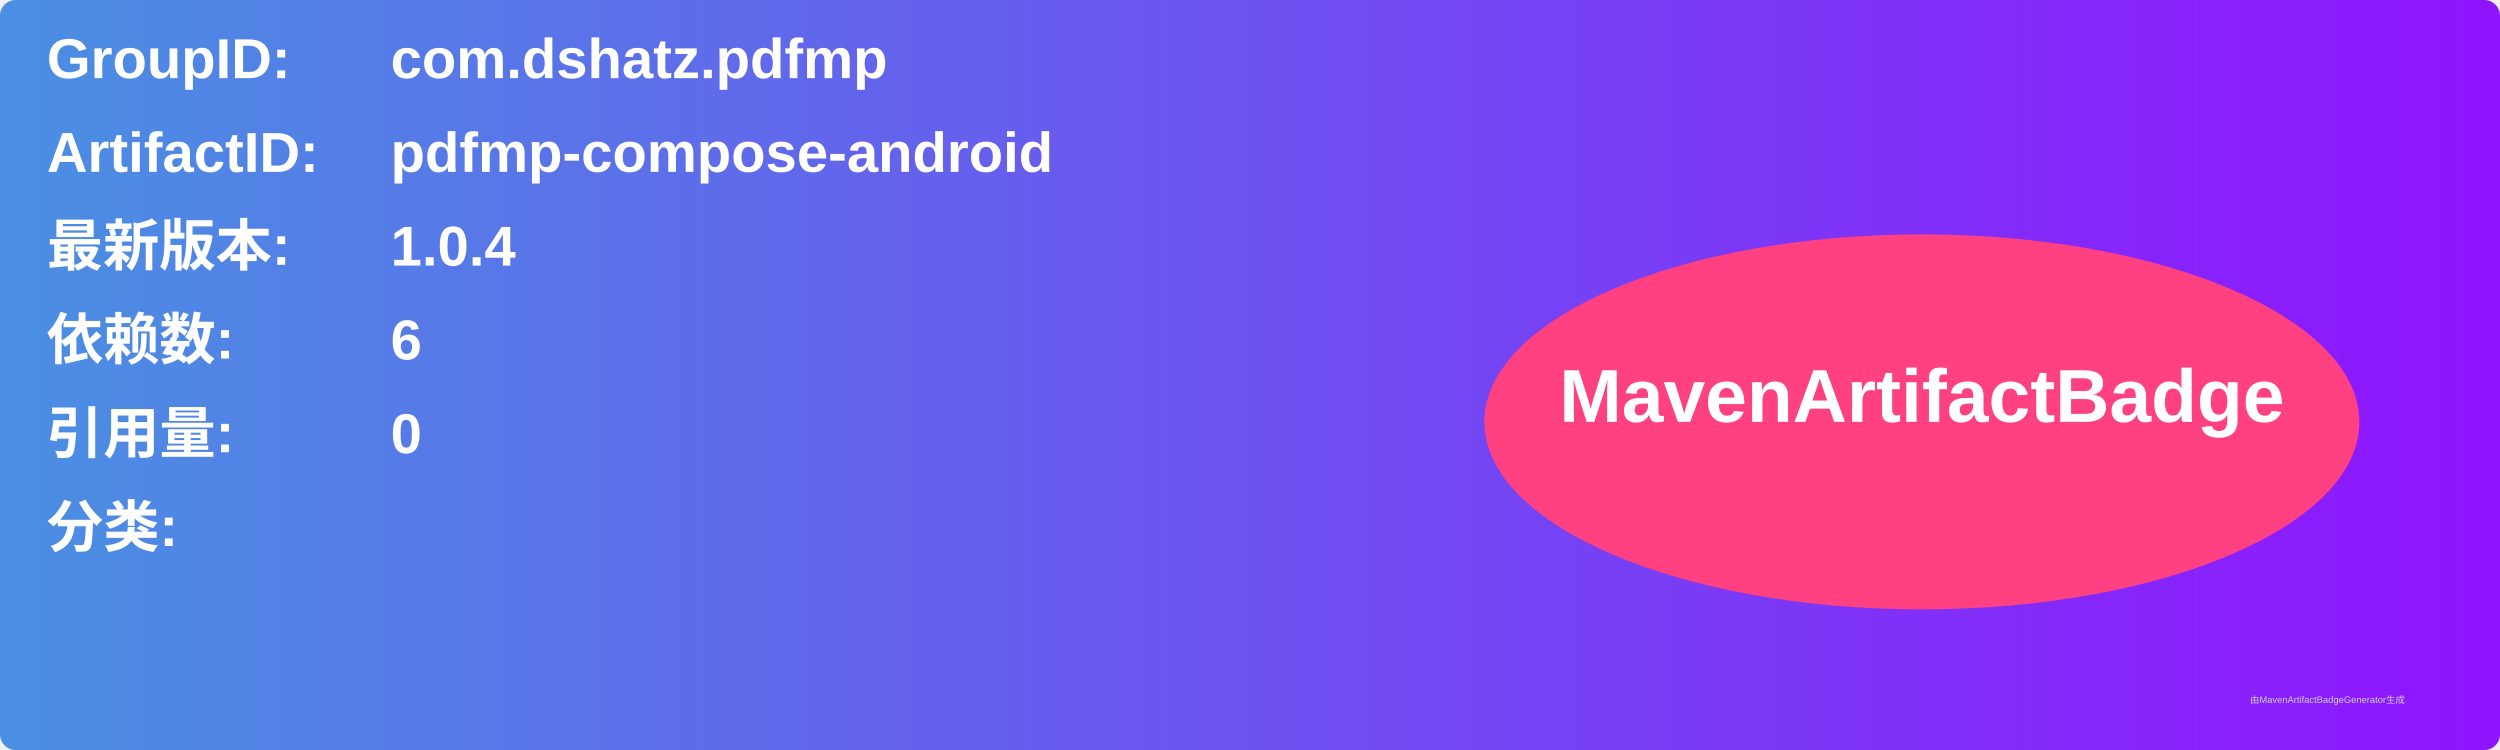
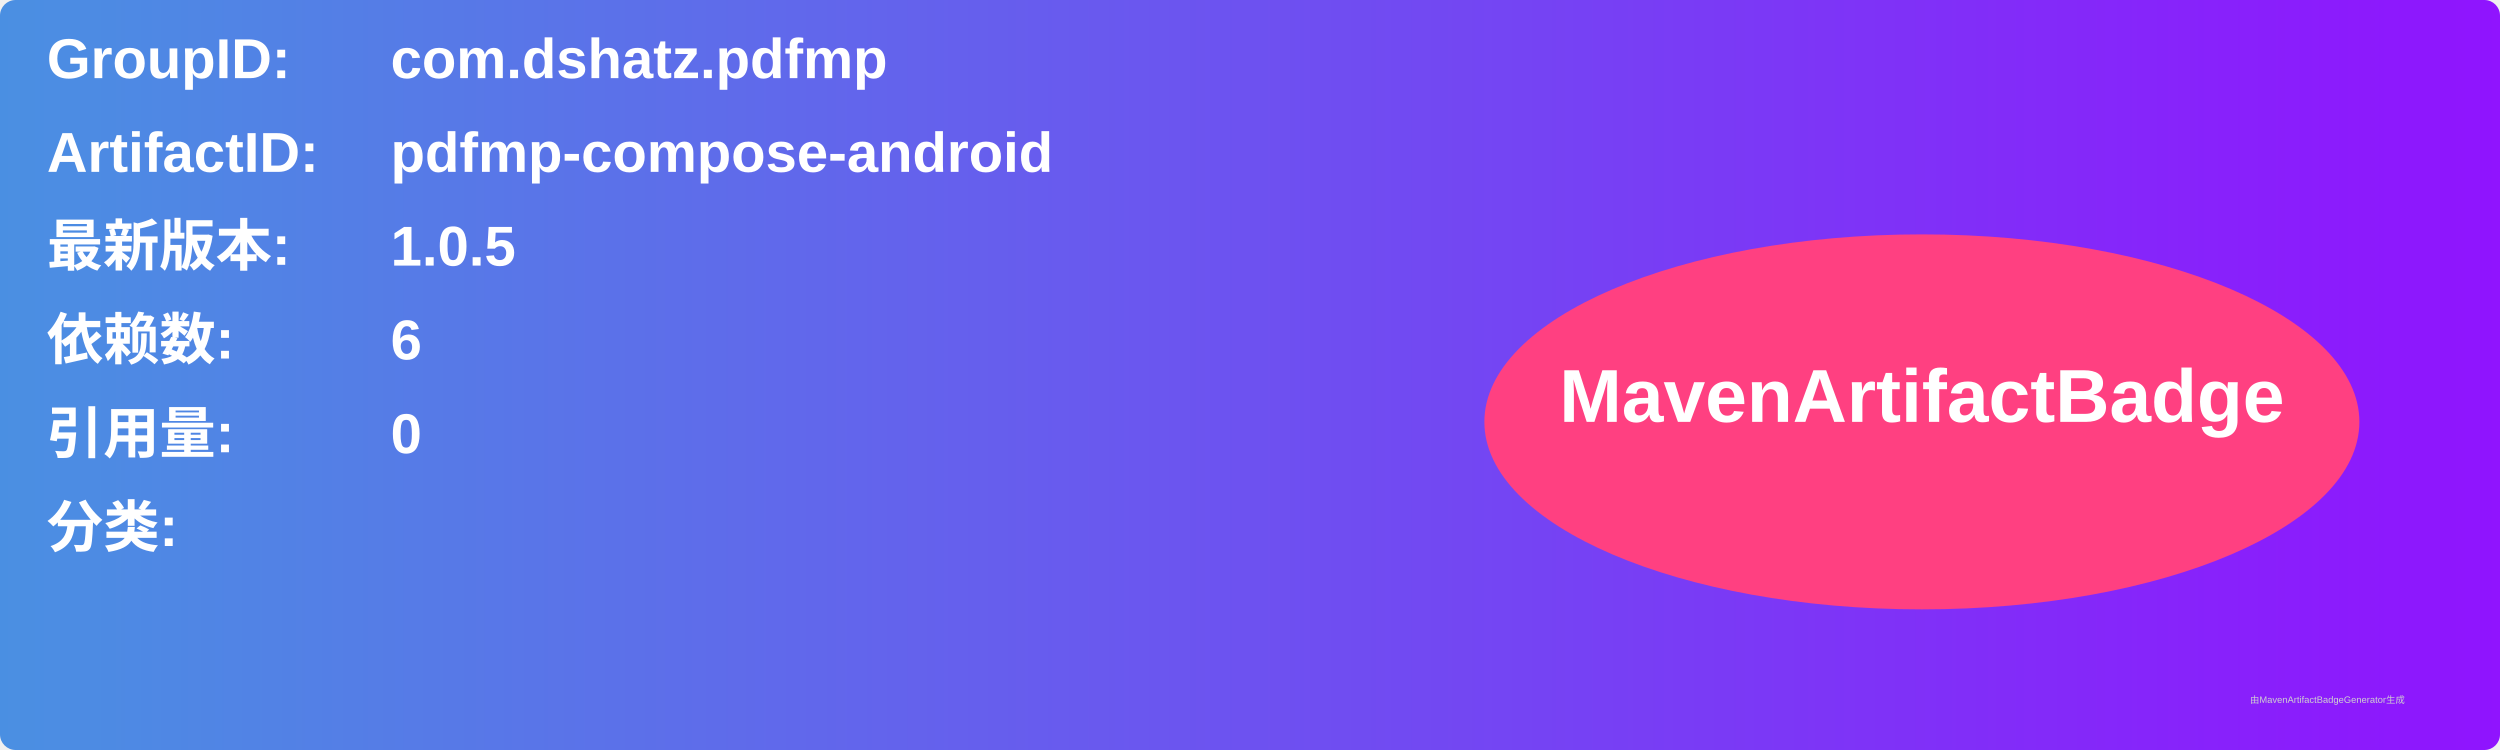
<svg xmlns="http://www.w3.org/2000/svg" width="800" height="240" viewBox="0 0 800 240">
  <linearGradient id="grad" x1="0%" y1="0%" x2="100%" y2="0%">
    <stop offset="0%" stop-color="#4a90e2" />
    <stop offset="100%" stop-color="#9013fe" />
  </linearGradient>
  <rect width="100%" height="100%" rx="5" ry="5" fill="url(#grad)" />
  <g transform="translate(15, 15)">
    <text x="0" y="10" font-family="Arial" font-size="18" fill="white" font-weight="bold" width="260">GroupID:</text>
    <text x="110" y="10" font-family="Arial" font-size="18" fill="white" font-weight="bold" width="460">com.dshatz.pdfmp</text>
    <text x="0" y="40" font-family="Arial" font-size="18" fill="white" font-weight="bold" width="260">ArtifactID:</text>
    <text x="110" y="40" font-family="Arial" font-size="18" fill="white" font-weight="bold" width="460">pdfmp-compose-android</text>
    <text x="0" y="70" font-family="Arial" font-size="18" fill="white" font-weight="bold">最新版本:</text>
    <text x="110" y="70" font-family="Arial" font-size="18" fill="white" font-weight="bold">
-       <tspan font-weight="bold">1.0.4</tspan>
+       <tspan font-weight="bold">1.0.5</tspan>
    </text>
    <text x="0" y="100" font-family="Arial" font-size="18" fill="white" font-weight="bold">依赖数: </text>
    <text x="110" y="100" font-family="Arial" font-size="18" fill="white">
      <tspan font-weight="bold">6</tspan>
    </text>
    <text x="0" y="130" font-family="Arial" font-size="18" fill="white" font-weight="bold">引用量: </text>
    <text x="110" y="130" font-family="Arial" font-size="18" fill="white">
      <tspan font-weight="bold">0</tspan>
    </text>
    <text x="0" y="160" font-family="Arial" font-size="18" fill="white" font-weight="bold">分类:</text>
    <text x="10" y="190" font-family="Arial" font-size="10" fill="white">
      <tspan font-weight="bold" />
    </text>
    <ellipse cx="600" cy="120" rx="140" ry="60" fill="#ff4081" />
    <text x="600" y="120" text-anchor="middle" font-family="Arial" font-size="24" fill="white" font-weight="bold">MavenArtifactBadge</text>
  </g>
  <text x="720" y="225" font-family="Arial" font-size="3" fill="#d0d0d0">由MavenArtifactBadgeGenerator生成</text>
</svg>
